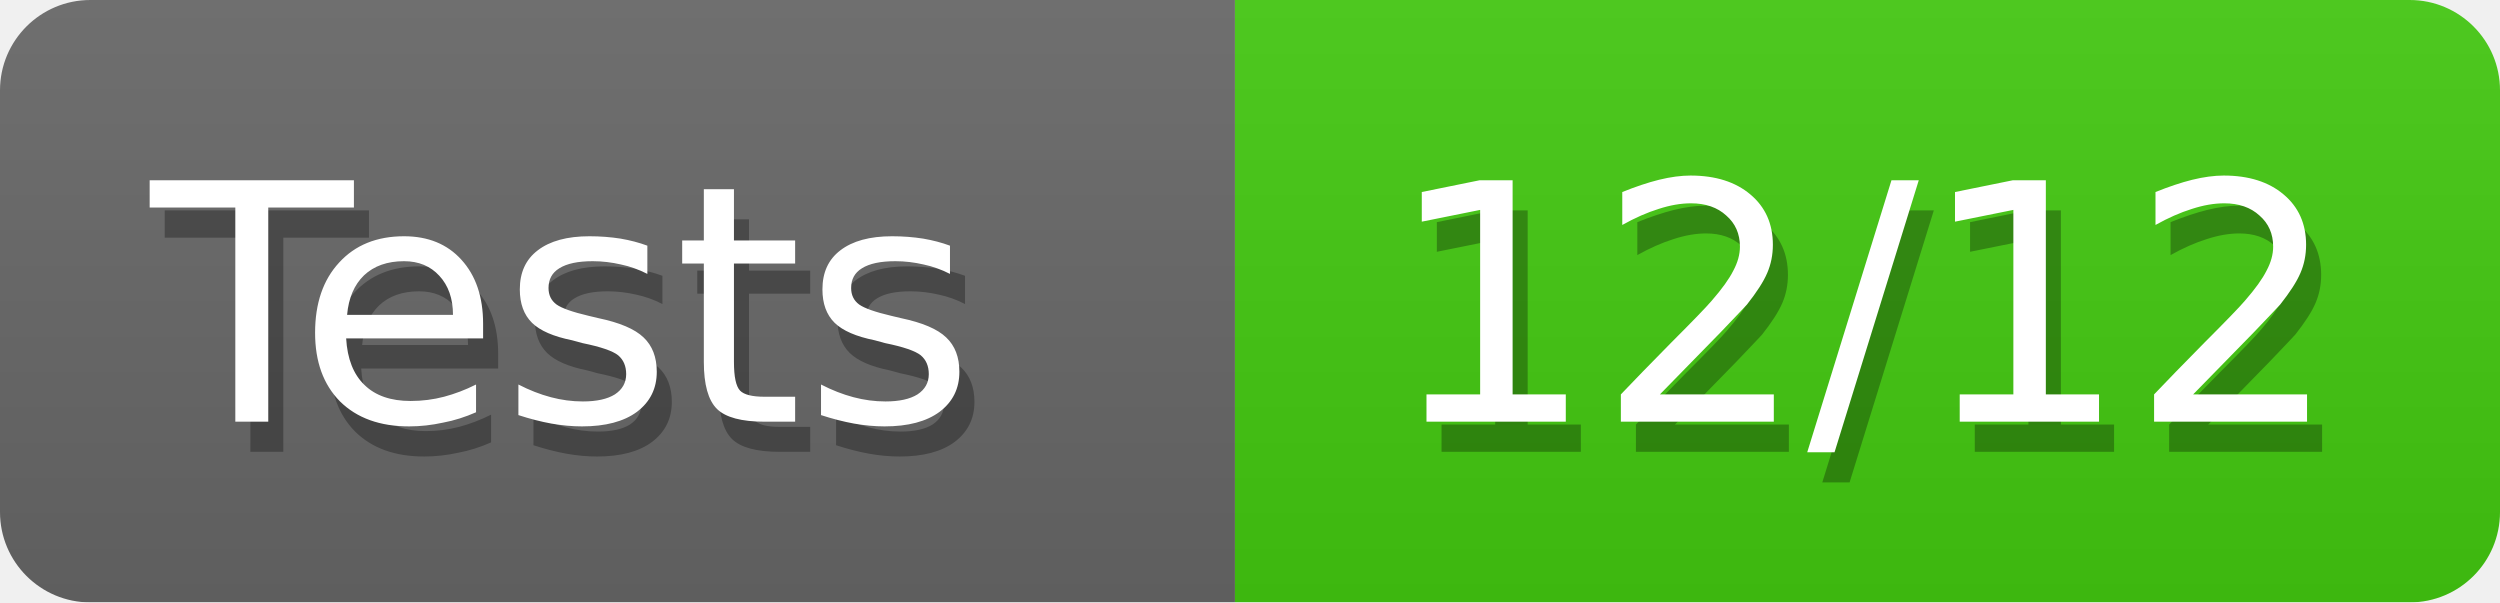
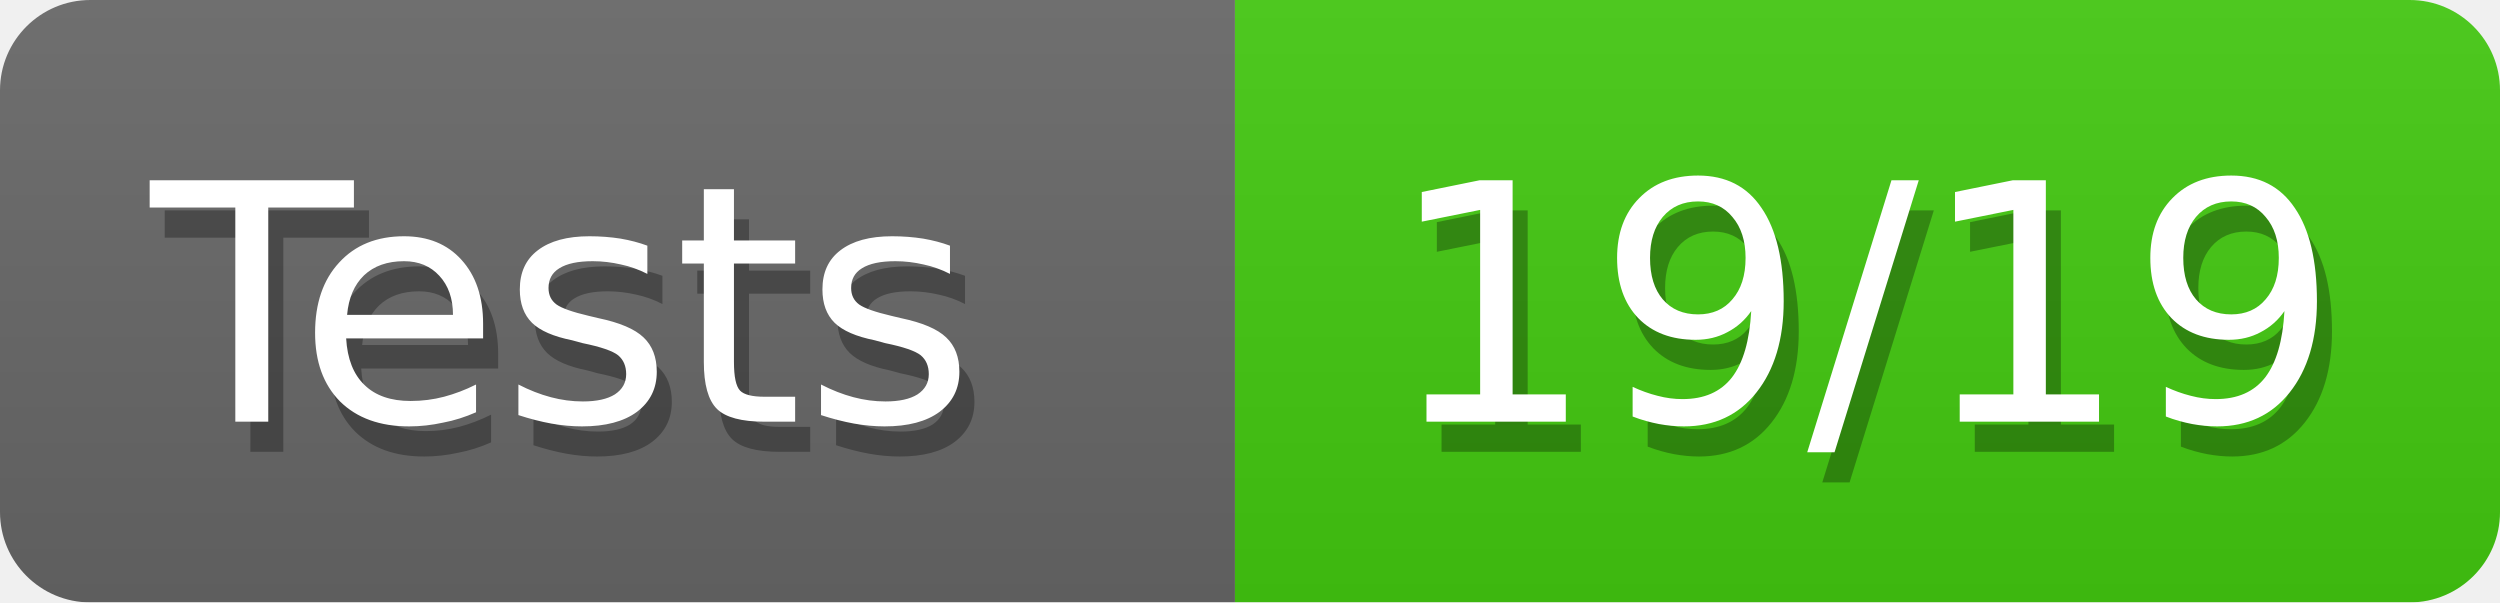
<svg xmlns="http://www.w3.org/2000/svg" width="83" height="20">
  <defs>
    <linearGradient id="smooth" x2="0" y2="100%">
      <stop offset="0" stop-color="#aaa" stop-opacity=".1" />
      <stop offset="1" stop-opacity=".1" />
    </linearGradient>
    <style>text{font-size:11px;font-family:Verdana,DejaVu Sans,Geneva,sans-serif}text.shadow{fill:#010101;fill-opacity:.3}text.high{fill:#fff}</style>
    <mask id="round">
      <rect width="100%" height="100%" rx="3" fill="#fff" />
    </mask>
  </defs>
  <g id="bg" mask="url(#round)">
    <path fill="#696969" d="M0 0h41v20H0z" />
    <path fill="#4c1" d="M41 0h42v20H41z" />
    <path fill="url(#smooth)" d="M0 0h83v20H0z" />
  </g>
  <g id="fg">
    <text class="shadow" x="5.5" y="15">Tests</text>
    <text class="high" x="5" y="14">Tests</text>
-     <text class="shadow" x="46.5" y="15">12/12</text>
-     <text class="high" x="46" y="14">12/12</text>
+     <text class="shadow" x="46.5" y="15">19/19</text>
+     <text class="high" x="46" y="14">19/19</text>
  </g>
</svg>
